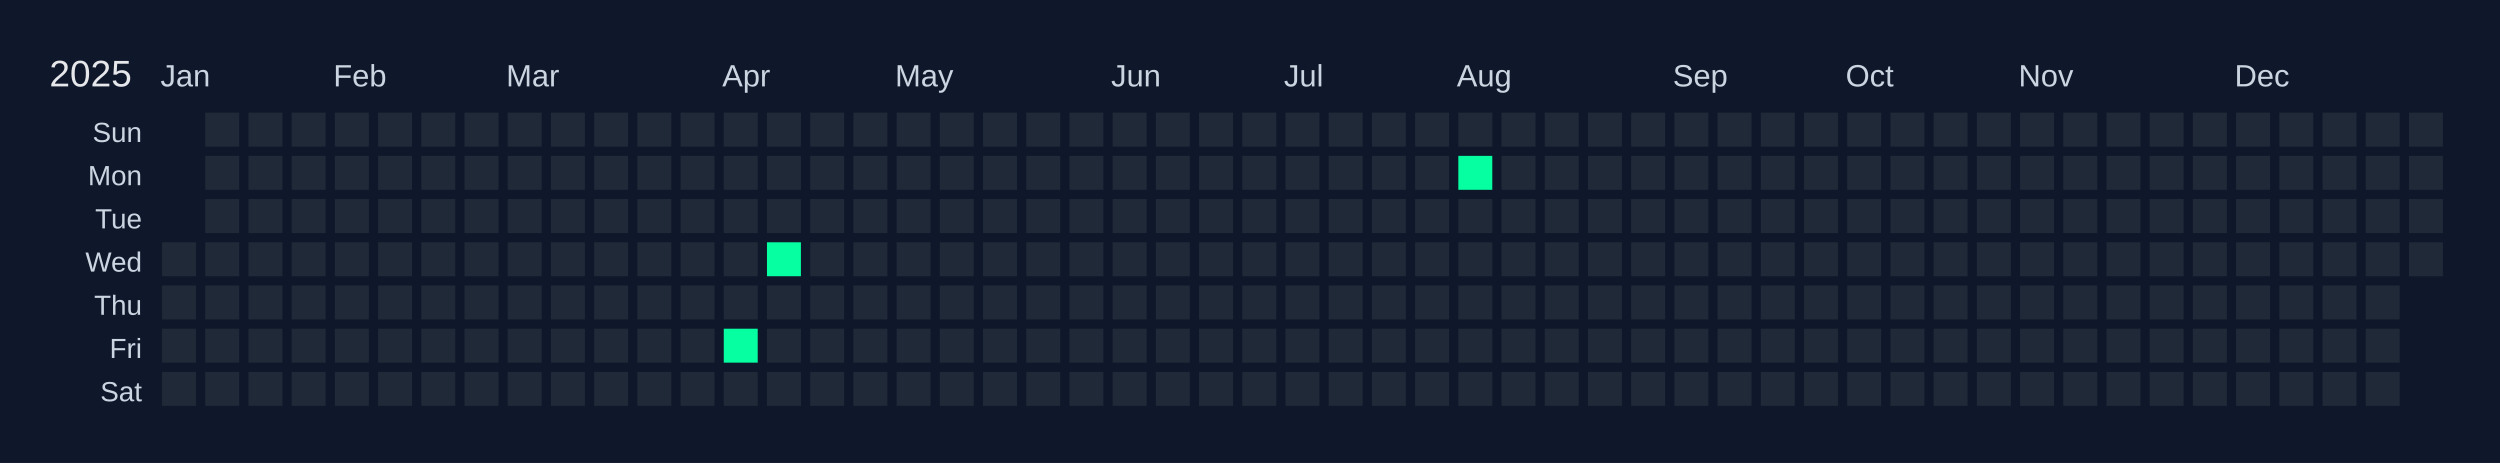
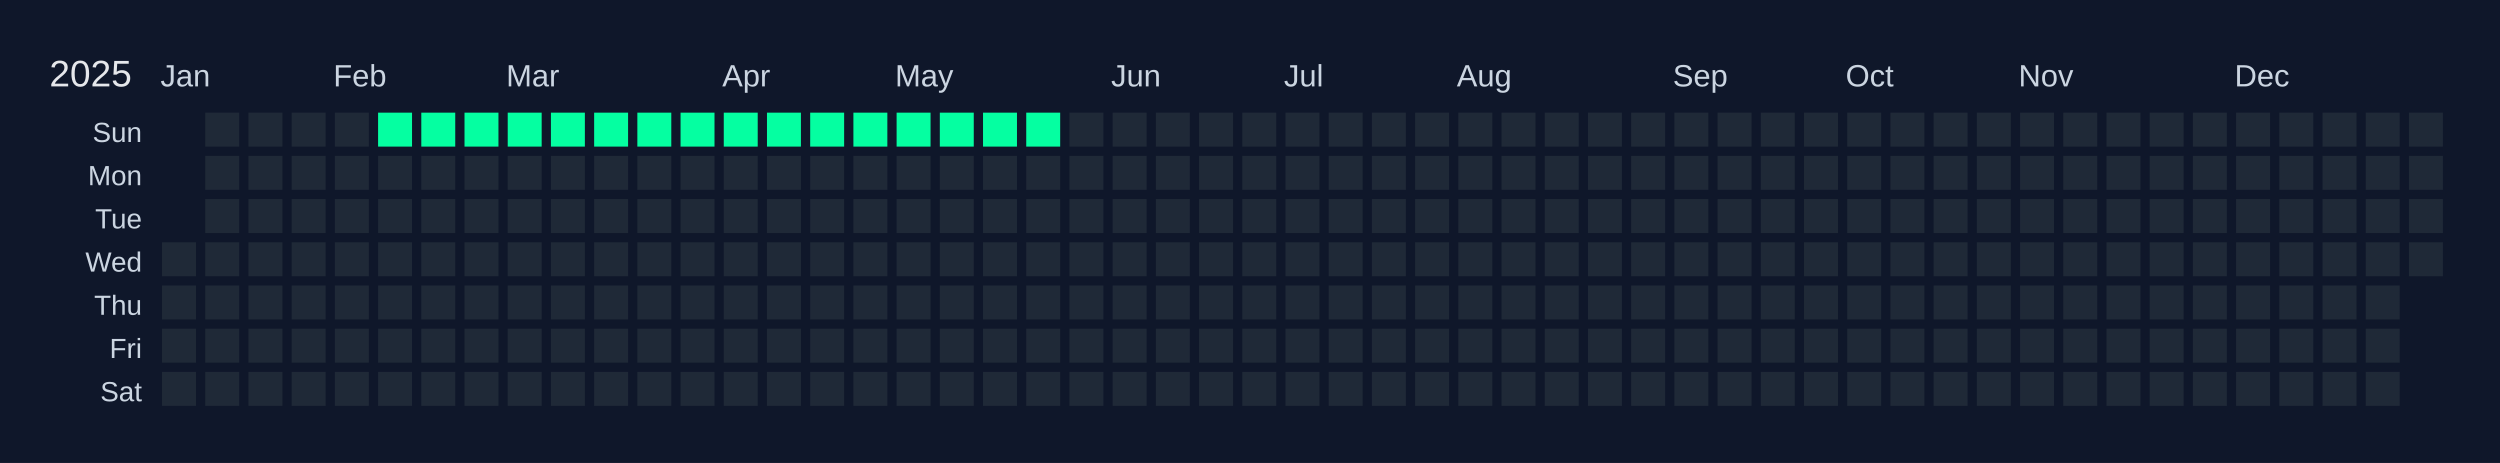
<svg xmlns="http://www.w3.org/2000/svg" width="810" height="150" viewBox="0 0 810 150">
  <rect width="810" height="150" fill="#0f172a" />
  <text x="16" y="28" font-size="12" fill="#e5e7eb" font-family="Arial, sans-serif">2025</text>
  <text x="52" y="28" font-size="10" fill="#cbd5e1" font-family="Arial, sans-serif">Jan</text>
  <text x="108" y="28" font-size="10" fill="#cbd5e1" font-family="Arial, sans-serif">Feb</text>
  <text x="164" y="28" font-size="10" fill="#cbd5e1" font-family="Arial, sans-serif">Mar</text>
  <text x="234" y="28" font-size="10" fill="#cbd5e1" font-family="Arial, sans-serif">Apr</text>
  <text x="290" y="28" font-size="10" fill="#cbd5e1" font-family="Arial, sans-serif">May</text>
  <text x="360" y="28" font-size="10" fill="#cbd5e1" font-family="Arial, sans-serif">Jun</text>
  <text x="416" y="28" font-size="10" fill="#cbd5e1" font-family="Arial, sans-serif">Jul</text>
  <text x="472" y="28" font-size="10" fill="#cbd5e1" font-family="Arial, sans-serif">Aug</text>
  <text x="542" y="28" font-size="10" fill="#cbd5e1" font-family="Arial, sans-serif">Sep</text>
  <text x="598" y="28" font-size="10" fill="#cbd5e1" font-family="Arial, sans-serif">Oct</text>
  <text x="654" y="28" font-size="10" fill="#cbd5e1" font-family="Arial, sans-serif">Nov</text>
  <text x="724" y="28" font-size="10" fill="#cbd5e1" font-family="Arial, sans-serif">Dec</text>
  <text x="46" y="46" font-size="9" fill="#cbd5e1" font-family="Arial, sans-serif" text-anchor="end">Sun</text>
  <text x="46" y="60" font-size="9" fill="#cbd5e1" font-family="Arial, sans-serif" text-anchor="end">Mon</text>
  <text x="46" y="74" font-size="9" fill="#cbd5e1" font-family="Arial, sans-serif" text-anchor="end">Tue</text>
  <text x="46" y="88" font-size="9" fill="#cbd5e1" font-family="Arial, sans-serif" text-anchor="end">Wed</text>
  <text x="46" y="102" font-size="9" fill="#cbd5e1" font-family="Arial, sans-serif" text-anchor="end">Thu</text>
  <text x="46" y="116" font-size="9" fill="#cbd5e1" font-family="Arial, sans-serif" text-anchor="end">Fri</text>
  <text x="46" y="130" font-size="9" fill="#cbd5e1" font-family="Arial, sans-serif" text-anchor="end">Sat</text>
  <g transform="translate(52,36)">
    <rect x="0" y="0" width="12" height="12" fill="#0f172a" stroke="#0f172a" stroke-width="1" />
    <rect x="0" y="14" width="12" height="12" fill="#0f172a" stroke="#0f172a" stroke-width="1" />
    <rect x="0" y="28" width="12" height="12" fill="#0f172a" stroke="#0f172a" stroke-width="1" />
    <rect x="0" y="42" width="12" height="12" fill="#1f2937" stroke="#0f172a" stroke-width="1" data-date="2025-01-01" />
    <rect x="0" y="56" width="12" height="12" fill="#1f2937" stroke="#0f172a" stroke-width="1" data-date="2025-01-02" />
    <rect x="0" y="70" width="12" height="12" fill="#1f2937" stroke="#0f172a" stroke-width="1" data-date="2025-01-03" />
    <rect x="0" y="84" width="12" height="12" fill="#1f2937" stroke="#0f172a" stroke-width="1" data-date="2025-01-04" />
    <rect x="14" y="0" width="12" height="12" fill="#1f2937" stroke="#0f172a" stroke-width="1" data-date="2025-01-05" />
    <rect x="14" y="14" width="12" height="12" fill="#1f2937" stroke="#0f172a" stroke-width="1" data-date="2025-01-06" />
    <rect x="14" y="28" width="12" height="12" fill="#1f2937" stroke="#0f172a" stroke-width="1" data-date="2025-01-07" />
    <rect x="14" y="42" width="12" height="12" fill="#1f2937" stroke="#0f172a" stroke-width="1" data-date="2025-01-08" />
    <rect x="14" y="56" width="12" height="12" fill="#1f2937" stroke="#0f172a" stroke-width="1" data-date="2025-01-09" />
    <rect x="14" y="70" width="12" height="12" fill="#1f2937" stroke="#0f172a" stroke-width="1" data-date="2025-01-10" />
    <rect x="14" y="84" width="12" height="12" fill="#1f2937" stroke="#0f172a" stroke-width="1" data-date="2025-01-11" />
    <rect x="28" y="0" width="12" height="12" fill="#1f2937" stroke="#0f172a" stroke-width="1" data-date="2025-01-12" />
    <rect x="28" y="14" width="12" height="12" fill="#1f2937" stroke="#0f172a" stroke-width="1" data-date="2025-01-13" />
    <rect x="28" y="28" width="12" height="12" fill="#1f2937" stroke="#0f172a" stroke-width="1" data-date="2025-01-14" />
    <rect x="28" y="42" width="12" height="12" fill="#1f2937" stroke="#0f172a" stroke-width="1" data-date="2025-01-15" />
    <rect x="28" y="56" width="12" height="12" fill="#1f2937" stroke="#0f172a" stroke-width="1" data-date="2025-01-16" />
    <rect x="28" y="70" width="12" height="12" fill="#1f2937" stroke="#0f172a" stroke-width="1" data-date="2025-01-17" />
    <rect x="28" y="84" width="12" height="12" fill="#1f2937" stroke="#0f172a" stroke-width="1" data-date="2025-01-18" />
    <rect x="42" y="0" width="12" height="12" fill="#1f2937" stroke="#0f172a" stroke-width="1" data-date="2025-01-19" />
    <rect x="42" y="14" width="12" height="12" fill="#1f2937" stroke="#0f172a" stroke-width="1" data-date="2025-01-20" />
    <rect x="42" y="28" width="12" height="12" fill="#1f2937" stroke="#0f172a" stroke-width="1" data-date="2025-01-21" />
    <rect x="42" y="42" width="12" height="12" fill="#1f2937" stroke="#0f172a" stroke-width="1" data-date="2025-01-22" />
    <rect x="42" y="56" width="12" height="12" fill="#1f2937" stroke="#0f172a" stroke-width="1" data-date="2025-01-23" />
    <rect x="42" y="70" width="12" height="12" fill="#1f2937" stroke="#0f172a" stroke-width="1" data-date="2025-01-24" />
    <rect x="42" y="84" width="12" height="12" fill="#1f2937" stroke="#0f172a" stroke-width="1" data-date="2025-01-25" />
    <rect x="56" y="0" width="12" height="12" fill="#1f2937" stroke="#0f172a" stroke-width="1" data-date="2025-01-26" />
    <rect x="56" y="14" width="12" height="12" fill="#1f2937" stroke="#0f172a" stroke-width="1" data-date="2025-01-27" />
    <rect x="56" y="28" width="12" height="12" fill="#1f2937" stroke="#0f172a" stroke-width="1" data-date="2025-01-28" />
    <rect x="56" y="42" width="12" height="12" fill="#1f2937" stroke="#0f172a" stroke-width="1" data-date="2025-01-29" />
    <rect x="56" y="56" width="12" height="12" fill="#1f2937" stroke="#0f172a" stroke-width="1" data-date="2025-01-30" />
    <rect x="56" y="70" width="12" height="12" fill="#1f2937" stroke="#0f172a" stroke-width="1" data-date="2025-01-31" />
    <rect x="56" y="84" width="12" height="12" fill="#1f2937" stroke="#0f172a" stroke-width="1" data-date="2025-02-01" />
-     <rect x="70" y="0" width="12" height="12" fill="#1f2937" stroke="#0f172a" stroke-width="1" data-date="2025-02-02" />
+     <rect x="70" y="0" width="12" height="12" fill="#05ffa1" stroke="#0f172a" stroke-width="1" data-date="2025-02-02" />
    <rect x="70" y="14" width="12" height="12" fill="#1f2937" stroke="#0f172a" stroke-width="1" data-date="2025-02-03" />
    <rect x="70" y="28" width="12" height="12" fill="#1f2937" stroke="#0f172a" stroke-width="1" data-date="2025-02-04" />
    <rect x="70" y="42" width="12" height="12" fill="#1f2937" stroke="#0f172a" stroke-width="1" data-date="2025-02-05" />
    <rect x="70" y="56" width="12" height="12" fill="#1f2937" stroke="#0f172a" stroke-width="1" data-date="2025-02-06" />
    <rect x="70" y="70" width="12" height="12" fill="#1f2937" stroke="#0f172a" stroke-width="1" data-date="2025-02-07" />
    <rect x="70" y="84" width="12" height="12" fill="#1f2937" stroke="#0f172a" stroke-width="1" data-date="2025-02-08" />
-     <rect x="84" y="0" width="12" height="12" fill="#1f2937" stroke="#0f172a" stroke-width="1" data-date="2025-02-09" />
+     <rect x="84" y="0" width="12" height="12" fill="#05ffa1" stroke="#0f172a" stroke-width="1" data-date="2025-02-09" />
    <rect x="84" y="14" width="12" height="12" fill="#1f2937" stroke="#0f172a" stroke-width="1" data-date="2025-02-10" />
    <rect x="84" y="28" width="12" height="12" fill="#1f2937" stroke="#0f172a" stroke-width="1" data-date="2025-02-11" />
    <rect x="84" y="42" width="12" height="12" fill="#1f2937" stroke="#0f172a" stroke-width="1" data-date="2025-02-12" />
    <rect x="84" y="56" width="12" height="12" fill="#1f2937" stroke="#0f172a" stroke-width="1" data-date="2025-02-13" />
    <rect x="84" y="70" width="12" height="12" fill="#1f2937" stroke="#0f172a" stroke-width="1" data-date="2025-02-14" />
    <rect x="84" y="84" width="12" height="12" fill="#1f2937" stroke="#0f172a" stroke-width="1" data-date="2025-02-15" />
-     <rect x="98" y="0" width="12" height="12" fill="#1f2937" stroke="#0f172a" stroke-width="1" data-date="2025-02-16" />
+     <rect x="98" y="0" width="12" height="12" fill="#05ffa1" stroke="#0f172a" stroke-width="1" data-date="2025-02-16" />
    <rect x="98" y="14" width="12" height="12" fill="#1f2937" stroke="#0f172a" stroke-width="1" data-date="2025-02-17" />
    <rect x="98" y="28" width="12" height="12" fill="#1f2937" stroke="#0f172a" stroke-width="1" data-date="2025-02-18" />
    <rect x="98" y="42" width="12" height="12" fill="#1f2937" stroke="#0f172a" stroke-width="1" data-date="2025-02-19" />
    <rect x="98" y="56" width="12" height="12" fill="#1f2937" stroke="#0f172a" stroke-width="1" data-date="2025-02-20" />
    <rect x="98" y="70" width="12" height="12" fill="#1f2937" stroke="#0f172a" stroke-width="1" data-date="2025-02-21" />
    <rect x="98" y="84" width="12" height="12" fill="#1f2937" stroke="#0f172a" stroke-width="1" data-date="2025-02-22" />
-     <rect x="112" y="0" width="12" height="12" fill="#1f2937" stroke="#0f172a" stroke-width="1" data-date="2025-02-23" />
+     <rect x="112" y="0" width="12" height="12" fill="#05ffa1" stroke="#0f172a" stroke-width="1" data-date="2025-02-23" />
    <rect x="112" y="14" width="12" height="12" fill="#1f2937" stroke="#0f172a" stroke-width="1" data-date="2025-02-24" />
    <rect x="112" y="28" width="12" height="12" fill="#1f2937" stroke="#0f172a" stroke-width="1" data-date="2025-02-25" />
    <rect x="112" y="42" width="12" height="12" fill="#1f2937" stroke="#0f172a" stroke-width="1" data-date="2025-02-26" />
    <rect x="112" y="56" width="12" height="12" fill="#1f2937" stroke="#0f172a" stroke-width="1" data-date="2025-02-27" />
    <rect x="112" y="70" width="12" height="12" fill="#1f2937" stroke="#0f172a" stroke-width="1" data-date="2025-02-28" />
    <rect x="112" y="84" width="12" height="12" fill="#1f2937" stroke="#0f172a" stroke-width="1" data-date="2025-03-01" />
-     <rect x="126" y="0" width="12" height="12" fill="#1f2937" stroke="#0f172a" stroke-width="1" data-date="2025-03-02" />
+     <rect x="126" y="0" width="12" height="12" fill="#05ffa1" stroke="#0f172a" stroke-width="1" data-date="2025-03-02" />
    <rect x="126" y="14" width="12" height="12" fill="#1f2937" stroke="#0f172a" stroke-width="1" data-date="2025-03-03" />
    <rect x="126" y="28" width="12" height="12" fill="#1f2937" stroke="#0f172a" stroke-width="1" data-date="2025-03-04" />
    <rect x="126" y="42" width="12" height="12" fill="#1f2937" stroke="#0f172a" stroke-width="1" data-date="2025-03-05" />
    <rect x="126" y="56" width="12" height="12" fill="#1f2937" stroke="#0f172a" stroke-width="1" data-date="2025-03-06" />
    <rect x="126" y="70" width="12" height="12" fill="#1f2937" stroke="#0f172a" stroke-width="1" data-date="2025-03-07" />
    <rect x="126" y="84" width="12" height="12" fill="#1f2937" stroke="#0f172a" stroke-width="1" data-date="2025-03-08" />
-     <rect x="140" y="0" width="12" height="12" fill="#1f2937" stroke="#0f172a" stroke-width="1" data-date="2025-03-09" />
+     <rect x="140" y="0" width="12" height="12" fill="#05ffa1" stroke="#0f172a" stroke-width="1" data-date="2025-03-09" />
    <rect x="140" y="14" width="12" height="12" fill="#1f2937" stroke="#0f172a" stroke-width="1" data-date="2025-03-10" />
    <rect x="140" y="28" width="12" height="12" fill="#1f2937" stroke="#0f172a" stroke-width="1" data-date="2025-03-11" />
    <rect x="140" y="42" width="12" height="12" fill="#1f2937" stroke="#0f172a" stroke-width="1" data-date="2025-03-12" />
    <rect x="140" y="56" width="12" height="12" fill="#1f2937" stroke="#0f172a" stroke-width="1" data-date="2025-03-13" />
    <rect x="140" y="70" width="12" height="12" fill="#1f2937" stroke="#0f172a" stroke-width="1" data-date="2025-03-14" />
    <rect x="140" y="84" width="12" height="12" fill="#1f2937" stroke="#0f172a" stroke-width="1" data-date="2025-03-15" />
-     <rect x="154" y="0" width="12" height="12" fill="#1f2937" stroke="#0f172a" stroke-width="1" data-date="2025-03-16" />
+     <rect x="154" y="0" width="12" height="12" fill="#05ffa1" stroke="#0f172a" stroke-width="1" data-date="2025-03-16" />
    <rect x="154" y="14" width="12" height="12" fill="#1f2937" stroke="#0f172a" stroke-width="1" data-date="2025-03-17" />
    <rect x="154" y="28" width="12" height="12" fill="#1f2937" stroke="#0f172a" stroke-width="1" data-date="2025-03-18" />
    <rect x="154" y="42" width="12" height="12" fill="#1f2937" stroke="#0f172a" stroke-width="1" data-date="2025-03-19" />
    <rect x="154" y="56" width="12" height="12" fill="#1f2937" stroke="#0f172a" stroke-width="1" data-date="2025-03-20" />
    <rect x="154" y="70" width="12" height="12" fill="#1f2937" stroke="#0f172a" stroke-width="1" data-date="2025-03-21" />
    <rect x="154" y="84" width="12" height="12" fill="#1f2937" stroke="#0f172a" stroke-width="1" data-date="2025-03-22" />
-     <rect x="168" y="0" width="12" height="12" fill="#1f2937" stroke="#0f172a" stroke-width="1" data-date="2025-03-23" />
+     <rect x="168" y="0" width="12" height="12" fill="#05ffa1" stroke="#0f172a" stroke-width="1" data-date="2025-03-23" />
    <rect x="168" y="14" width="12" height="12" fill="#1f2937" stroke="#0f172a" stroke-width="1" data-date="2025-03-24" />
    <rect x="168" y="28" width="12" height="12" fill="#1f2937" stroke="#0f172a" stroke-width="1" data-date="2025-03-25" />
    <rect x="168" y="42" width="12" height="12" fill="#1f2937" stroke="#0f172a" stroke-width="1" data-date="2025-03-26" />
    <rect x="168" y="56" width="12" height="12" fill="#1f2937" stroke="#0f172a" stroke-width="1" data-date="2025-03-27" />
    <rect x="168" y="70" width="12" height="12" fill="#1f2937" stroke="#0f172a" stroke-width="1" data-date="2025-03-28" />
    <rect x="168" y="84" width="12" height="12" fill="#1f2937" stroke="#0f172a" stroke-width="1" data-date="2025-03-29" />
-     <rect x="182" y="0" width="12" height="12" fill="#1f2937" stroke="#0f172a" stroke-width="1" data-date="2025-03-30" />
+     <rect x="182" y="0" width="12" height="12" fill="#05ffa1" stroke="#0f172a" stroke-width="1" data-date="2025-03-30" />
    <rect x="182" y="14" width="12" height="12" fill="#1f2937" stroke="#0f172a" stroke-width="1" data-date="2025-03-31" />
    <rect x="182" y="28" width="12" height="12" fill="#1f2937" stroke="#0f172a" stroke-width="1" data-date="2025-04-01" />
    <rect x="182" y="42" width="12" height="12" fill="#1f2937" stroke="#0f172a" stroke-width="1" data-date="2025-04-02" />
    <rect x="182" y="56" width="12" height="12" fill="#1f2937" stroke="#0f172a" stroke-width="1" data-date="2025-04-03" />
-     <rect x="182" y="70" width="12" height="12" fill="#05ffa1" stroke="#0f172a" stroke-width="1" data-date="2025-04-04" />
+     <rect x="182" y="70" width="12" height="12" fill="#1f2937" stroke="#0f172a" stroke-width="1" data-date="2025-04-04" />
    <rect x="182" y="84" width="12" height="12" fill="#1f2937" stroke="#0f172a" stroke-width="1" data-date="2025-04-05" />
-     <rect x="196" y="0" width="12" height="12" fill="#1f2937" stroke="#0f172a" stroke-width="1" data-date="2025-04-06" />
+     <rect x="196" y="0" width="12" height="12" fill="#05ffa1" stroke="#0f172a" stroke-width="1" data-date="2025-04-06" />
    <rect x="196" y="14" width="12" height="12" fill="#1f2937" stroke="#0f172a" stroke-width="1" data-date="2025-04-07" />
    <rect x="196" y="28" width="12" height="12" fill="#1f2937" stroke="#0f172a" stroke-width="1" data-date="2025-04-08" />
-     <rect x="196" y="42" width="12" height="12" fill="#05ffa1" stroke="#0f172a" stroke-width="1" data-date="2025-04-09" />
+     <rect x="196" y="42" width="12" height="12" fill="#1f2937" stroke="#0f172a" stroke-width="1" data-date="2025-04-09" />
    <rect x="196" y="56" width="12" height="12" fill="#1f2937" stroke="#0f172a" stroke-width="1" data-date="2025-04-10" />
    <rect x="196" y="70" width="12" height="12" fill="#1f2937" stroke="#0f172a" stroke-width="1" data-date="2025-04-11" />
    <rect x="196" y="84" width="12" height="12" fill="#1f2937" stroke="#0f172a" stroke-width="1" data-date="2025-04-12" />
-     <rect x="210" y="0" width="12" height="12" fill="#1f2937" stroke="#0f172a" stroke-width="1" data-date="2025-04-13" />
+     <rect x="210" y="0" width="12" height="12" fill="#05ffa1" stroke="#0f172a" stroke-width="1" data-date="2025-04-13" />
    <rect x="210" y="14" width="12" height="12" fill="#1f2937" stroke="#0f172a" stroke-width="1" data-date="2025-04-14" />
    <rect x="210" y="28" width="12" height="12" fill="#1f2937" stroke="#0f172a" stroke-width="1" data-date="2025-04-15" />
    <rect x="210" y="42" width="12" height="12" fill="#1f2937" stroke="#0f172a" stroke-width="1" data-date="2025-04-16" />
    <rect x="210" y="56" width="12" height="12" fill="#1f2937" stroke="#0f172a" stroke-width="1" data-date="2025-04-17" />
    <rect x="210" y="70" width="12" height="12" fill="#1f2937" stroke="#0f172a" stroke-width="1" data-date="2025-04-18" />
    <rect x="210" y="84" width="12" height="12" fill="#1f2937" stroke="#0f172a" stroke-width="1" data-date="2025-04-19" />
-     <rect x="224" y="0" width="12" height="12" fill="#1f2937" stroke="#0f172a" stroke-width="1" data-date="2025-04-20" />
+     <rect x="224" y="0" width="12" height="12" fill="#05ffa1" stroke="#0f172a" stroke-width="1" data-date="2025-04-20" />
    <rect x="224" y="14" width="12" height="12" fill="#1f2937" stroke="#0f172a" stroke-width="1" data-date="2025-04-21" />
    <rect x="224" y="28" width="12" height="12" fill="#1f2937" stroke="#0f172a" stroke-width="1" data-date="2025-04-22" />
    <rect x="224" y="42" width="12" height="12" fill="#1f2937" stroke="#0f172a" stroke-width="1" data-date="2025-04-23" />
    <rect x="224" y="56" width="12" height="12" fill="#1f2937" stroke="#0f172a" stroke-width="1" data-date="2025-04-24" />
    <rect x="224" y="70" width="12" height="12" fill="#1f2937" stroke="#0f172a" stroke-width="1" data-date="2025-04-25" />
    <rect x="224" y="84" width="12" height="12" fill="#1f2937" stroke="#0f172a" stroke-width="1" data-date="2025-04-26" />
-     <rect x="238" y="0" width="12" height="12" fill="#1f2937" stroke="#0f172a" stroke-width="1" data-date="2025-04-27" />
+     <rect x="238" y="0" width="12" height="12" fill="#05ffa1" stroke="#0f172a" stroke-width="1" data-date="2025-04-27" />
    <rect x="238" y="14" width="12" height="12" fill="#1f2937" stroke="#0f172a" stroke-width="1" data-date="2025-04-28" />
    <rect x="238" y="28" width="12" height="12" fill="#1f2937" stroke="#0f172a" stroke-width="1" data-date="2025-04-29" />
    <rect x="238" y="42" width="12" height="12" fill="#1f2937" stroke="#0f172a" stroke-width="1" data-date="2025-04-30" />
    <rect x="238" y="56" width="12" height="12" fill="#1f2937" stroke="#0f172a" stroke-width="1" data-date="2025-05-01" />
    <rect x="238" y="70" width="12" height="12" fill="#1f2937" stroke="#0f172a" stroke-width="1" data-date="2025-05-02" />
    <rect x="238" y="84" width="12" height="12" fill="#1f2937" stroke="#0f172a" stroke-width="1" data-date="2025-05-03" />
-     <rect x="252" y="0" width="12" height="12" fill="#1f2937" stroke="#0f172a" stroke-width="1" data-date="2025-05-04" />
+     <rect x="252" y="0" width="12" height="12" fill="#05ffa1" stroke="#0f172a" stroke-width="1" data-date="2025-05-04" />
    <rect x="252" y="14" width="12" height="12" fill="#1f2937" stroke="#0f172a" stroke-width="1" data-date="2025-05-05" />
    <rect x="252" y="28" width="12" height="12" fill="#1f2937" stroke="#0f172a" stroke-width="1" data-date="2025-05-06" />
    <rect x="252" y="42" width="12" height="12" fill="#1f2937" stroke="#0f172a" stroke-width="1" data-date="2025-05-07" />
    <rect x="252" y="56" width="12" height="12" fill="#1f2937" stroke="#0f172a" stroke-width="1" data-date="2025-05-08" />
    <rect x="252" y="70" width="12" height="12" fill="#1f2937" stroke="#0f172a" stroke-width="1" data-date="2025-05-09" />
    <rect x="252" y="84" width="12" height="12" fill="#1f2937" stroke="#0f172a" stroke-width="1" data-date="2025-05-10" />
-     <rect x="266" y="0" width="12" height="12" fill="#1f2937" stroke="#0f172a" stroke-width="1" data-date="2025-05-11" />
+     <rect x="266" y="0" width="12" height="12" fill="#05ffa1" stroke="#0f172a" stroke-width="1" data-date="2025-05-11" />
    <rect x="266" y="14" width="12" height="12" fill="#1f2937" stroke="#0f172a" stroke-width="1" data-date="2025-05-12" />
    <rect x="266" y="28" width="12" height="12" fill="#1f2937" stroke="#0f172a" stroke-width="1" data-date="2025-05-13" />
    <rect x="266" y="42" width="12" height="12" fill="#1f2937" stroke="#0f172a" stroke-width="1" data-date="2025-05-14" />
    <rect x="266" y="56" width="12" height="12" fill="#1f2937" stroke="#0f172a" stroke-width="1" data-date="2025-05-15" />
    <rect x="266" y="70" width="12" height="12" fill="#1f2937" stroke="#0f172a" stroke-width="1" data-date="2025-05-16" />
    <rect x="266" y="84" width="12" height="12" fill="#1f2937" stroke="#0f172a" stroke-width="1" data-date="2025-05-17" />
-     <rect x="280" y="0" width="12" height="12" fill="#1f2937" stroke="#0f172a" stroke-width="1" data-date="2025-05-18" />
+     <rect x="280" y="0" width="12" height="12" fill="#05ffa1" stroke="#0f172a" stroke-width="1" data-date="2025-05-18" />
    <rect x="280" y="14" width="12" height="12" fill="#1f2937" stroke="#0f172a" stroke-width="1" data-date="2025-05-19" />
    <rect x="280" y="28" width="12" height="12" fill="#1f2937" stroke="#0f172a" stroke-width="1" data-date="2025-05-20" />
    <rect x="280" y="42" width="12" height="12" fill="#1f2937" stroke="#0f172a" stroke-width="1" data-date="2025-05-21" />
    <rect x="280" y="56" width="12" height="12" fill="#1f2937" stroke="#0f172a" stroke-width="1" data-date="2025-05-22" />
    <rect x="280" y="70" width="12" height="12" fill="#1f2937" stroke="#0f172a" stroke-width="1" data-date="2025-05-23" />
    <rect x="280" y="84" width="12" height="12" fill="#1f2937" stroke="#0f172a" stroke-width="1" data-date="2025-05-24" />
    <rect x="294" y="0" width="12" height="12" fill="#1f2937" stroke="#0f172a" stroke-width="1" data-date="2025-05-25" />
    <rect x="294" y="14" width="12" height="12" fill="#1f2937" stroke="#0f172a" stroke-width="1" data-date="2025-05-26" />
    <rect x="294" y="28" width="12" height="12" fill="#1f2937" stroke="#0f172a" stroke-width="1" data-date="2025-05-27" />
    <rect x="294" y="42" width="12" height="12" fill="#1f2937" stroke="#0f172a" stroke-width="1" data-date="2025-05-28" />
    <rect x="294" y="56" width="12" height="12" fill="#1f2937" stroke="#0f172a" stroke-width="1" data-date="2025-05-29" />
    <rect x="294" y="70" width="12" height="12" fill="#1f2937" stroke="#0f172a" stroke-width="1" data-date="2025-05-30" />
    <rect x="294" y="84" width="12" height="12" fill="#1f2937" stroke="#0f172a" stroke-width="1" data-date="2025-05-31" />
    <rect x="308" y="0" width="12" height="12" fill="#1f2937" stroke="#0f172a" stroke-width="1" data-date="2025-06-01" />
    <rect x="308" y="14" width="12" height="12" fill="#1f2937" stroke="#0f172a" stroke-width="1" data-date="2025-06-02" />
    <rect x="308" y="28" width="12" height="12" fill="#1f2937" stroke="#0f172a" stroke-width="1" data-date="2025-06-03" />
    <rect x="308" y="42" width="12" height="12" fill="#1f2937" stroke="#0f172a" stroke-width="1" data-date="2025-06-04" />
    <rect x="308" y="56" width="12" height="12" fill="#1f2937" stroke="#0f172a" stroke-width="1" data-date="2025-06-05" />
    <rect x="308" y="70" width="12" height="12" fill="#1f2937" stroke="#0f172a" stroke-width="1" data-date="2025-06-06" />
    <rect x="308" y="84" width="12" height="12" fill="#1f2937" stroke="#0f172a" stroke-width="1" data-date="2025-06-07" />
    <rect x="322" y="0" width="12" height="12" fill="#1f2937" stroke="#0f172a" stroke-width="1" data-date="2025-06-08" />
    <rect x="322" y="14" width="12" height="12" fill="#1f2937" stroke="#0f172a" stroke-width="1" data-date="2025-06-09" />
    <rect x="322" y="28" width="12" height="12" fill="#1f2937" stroke="#0f172a" stroke-width="1" data-date="2025-06-10" />
    <rect x="322" y="42" width="12" height="12" fill="#1f2937" stroke="#0f172a" stroke-width="1" data-date="2025-06-11" />
    <rect x="322" y="56" width="12" height="12" fill="#1f2937" stroke="#0f172a" stroke-width="1" data-date="2025-06-12" />
    <rect x="322" y="70" width="12" height="12" fill="#1f2937" stroke="#0f172a" stroke-width="1" data-date="2025-06-13" />
    <rect x="322" y="84" width="12" height="12" fill="#1f2937" stroke="#0f172a" stroke-width="1" data-date="2025-06-14" />
    <rect x="336" y="0" width="12" height="12" fill="#1f2937" stroke="#0f172a" stroke-width="1" data-date="2025-06-15" />
    <rect x="336" y="14" width="12" height="12" fill="#1f2937" stroke="#0f172a" stroke-width="1" data-date="2025-06-16" />
    <rect x="336" y="28" width="12" height="12" fill="#1f2937" stroke="#0f172a" stroke-width="1" data-date="2025-06-17" />
    <rect x="336" y="42" width="12" height="12" fill="#1f2937" stroke="#0f172a" stroke-width="1" data-date="2025-06-18" />
    <rect x="336" y="56" width="12" height="12" fill="#1f2937" stroke="#0f172a" stroke-width="1" data-date="2025-06-19" />
    <rect x="336" y="70" width="12" height="12" fill="#1f2937" stroke="#0f172a" stroke-width="1" data-date="2025-06-20" />
    <rect x="336" y="84" width="12" height="12" fill="#1f2937" stroke="#0f172a" stroke-width="1" data-date="2025-06-21" />
    <rect x="350" y="0" width="12" height="12" fill="#1f2937" stroke="#0f172a" stroke-width="1" data-date="2025-06-22" />
    <rect x="350" y="14" width="12" height="12" fill="#1f2937" stroke="#0f172a" stroke-width="1" data-date="2025-06-23" />
    <rect x="350" y="28" width="12" height="12" fill="#1f2937" stroke="#0f172a" stroke-width="1" data-date="2025-06-24" />
    <rect x="350" y="42" width="12" height="12" fill="#1f2937" stroke="#0f172a" stroke-width="1" data-date="2025-06-25" />
    <rect x="350" y="56" width="12" height="12" fill="#1f2937" stroke="#0f172a" stroke-width="1" data-date="2025-06-26" />
    <rect x="350" y="70" width="12" height="12" fill="#1f2937" stroke="#0f172a" stroke-width="1" data-date="2025-06-27" />
    <rect x="350" y="84" width="12" height="12" fill="#1f2937" stroke="#0f172a" stroke-width="1" data-date="2025-06-28" />
    <rect x="364" y="0" width="12" height="12" fill="#1f2937" stroke="#0f172a" stroke-width="1" data-date="2025-06-29" />
    <rect x="364" y="14" width="12" height="12" fill="#1f2937" stroke="#0f172a" stroke-width="1" data-date="2025-06-30" />
    <rect x="364" y="28" width="12" height="12" fill="#1f2937" stroke="#0f172a" stroke-width="1" data-date="2025-07-01" />
    <rect x="364" y="42" width="12" height="12" fill="#1f2937" stroke="#0f172a" stroke-width="1" data-date="2025-07-02" />
    <rect x="364" y="56" width="12" height="12" fill="#1f2937" stroke="#0f172a" stroke-width="1" data-date="2025-07-03" />
    <rect x="364" y="70" width="12" height="12" fill="#1f2937" stroke="#0f172a" stroke-width="1" data-date="2025-07-04" />
    <rect x="364" y="84" width="12" height="12" fill="#1f2937" stroke="#0f172a" stroke-width="1" data-date="2025-07-05" />
    <rect x="378" y="0" width="12" height="12" fill="#1f2937" stroke="#0f172a" stroke-width="1" data-date="2025-07-06" />
    <rect x="378" y="14" width="12" height="12" fill="#1f2937" stroke="#0f172a" stroke-width="1" data-date="2025-07-07" />
    <rect x="378" y="28" width="12" height="12" fill="#1f2937" stroke="#0f172a" stroke-width="1" data-date="2025-07-08" />
    <rect x="378" y="42" width="12" height="12" fill="#1f2937" stroke="#0f172a" stroke-width="1" data-date="2025-07-09" />
    <rect x="378" y="56" width="12" height="12" fill="#1f2937" stroke="#0f172a" stroke-width="1" data-date="2025-07-10" />
    <rect x="378" y="70" width="12" height="12" fill="#1f2937" stroke="#0f172a" stroke-width="1" data-date="2025-07-11" />
    <rect x="378" y="84" width="12" height="12" fill="#1f2937" stroke="#0f172a" stroke-width="1" data-date="2025-07-12" />
    <rect x="392" y="0" width="12" height="12" fill="#1f2937" stroke="#0f172a" stroke-width="1" data-date="2025-07-13" />
    <rect x="392" y="14" width="12" height="12" fill="#1f2937" stroke="#0f172a" stroke-width="1" data-date="2025-07-14" />
    <rect x="392" y="28" width="12" height="12" fill="#1f2937" stroke="#0f172a" stroke-width="1" data-date="2025-07-15" />
    <rect x="392" y="42" width="12" height="12" fill="#1f2937" stroke="#0f172a" stroke-width="1" data-date="2025-07-16" />
    <rect x="392" y="56" width="12" height="12" fill="#1f2937" stroke="#0f172a" stroke-width="1" data-date="2025-07-17" />
    <rect x="392" y="70" width="12" height="12" fill="#1f2937" stroke="#0f172a" stroke-width="1" data-date="2025-07-18" />
    <rect x="392" y="84" width="12" height="12" fill="#1f2937" stroke="#0f172a" stroke-width="1" data-date="2025-07-19" />
    <rect x="406" y="0" width="12" height="12" fill="#1f2937" stroke="#0f172a" stroke-width="1" data-date="2025-07-20" />
    <rect x="406" y="14" width="12" height="12" fill="#1f2937" stroke="#0f172a" stroke-width="1" data-date="2025-07-21" />
    <rect x="406" y="28" width="12" height="12" fill="#1f2937" stroke="#0f172a" stroke-width="1" data-date="2025-07-22" />
    <rect x="406" y="42" width="12" height="12" fill="#1f2937" stroke="#0f172a" stroke-width="1" data-date="2025-07-23" />
    <rect x="406" y="56" width="12" height="12" fill="#1f2937" stroke="#0f172a" stroke-width="1" data-date="2025-07-24" />
    <rect x="406" y="70" width="12" height="12" fill="#1f2937" stroke="#0f172a" stroke-width="1" data-date="2025-07-25" />
    <rect x="406" y="84" width="12" height="12" fill="#1f2937" stroke="#0f172a" stroke-width="1" data-date="2025-07-26" />
    <rect x="420" y="0" width="12" height="12" fill="#1f2937" stroke="#0f172a" stroke-width="1" data-date="2025-07-27" />
-     <rect x="420" y="14" width="12" height="12" fill="#05ffa1" stroke="#0f172a" stroke-width="1" data-date="2025-07-28" />
+     <rect x="420" y="14" width="12" height="12" fill="#1f2937" stroke="#0f172a" stroke-width="1" data-date="2025-07-28" />
    <rect x="420" y="28" width="12" height="12" fill="#1f2937" stroke="#0f172a" stroke-width="1" data-date="2025-07-29" />
    <rect x="420" y="42" width="12" height="12" fill="#1f2937" stroke="#0f172a" stroke-width="1" data-date="2025-07-30" />
    <rect x="420" y="56" width="12" height="12" fill="#1f2937" stroke="#0f172a" stroke-width="1" data-date="2025-07-31" />
    <rect x="420" y="70" width="12" height="12" fill="#1f2937" stroke="#0f172a" stroke-width="1" data-date="2025-08-01" />
    <rect x="420" y="84" width="12" height="12" fill="#1f2937" stroke="#0f172a" stroke-width="1" data-date="2025-08-02" />
    <rect x="434" y="0" width="12" height="12" fill="#1f2937" stroke="#0f172a" stroke-width="1" data-date="2025-08-03" />
    <rect x="434" y="14" width="12" height="12" fill="#1f2937" stroke="#0f172a" stroke-width="1" data-date="2025-08-04" />
    <rect x="434" y="28" width="12" height="12" fill="#1f2937" stroke="#0f172a" stroke-width="1" data-date="2025-08-05" />
    <rect x="434" y="42" width="12" height="12" fill="#1f2937" stroke="#0f172a" stroke-width="1" data-date="2025-08-06" />
    <rect x="434" y="56" width="12" height="12" fill="#1f2937" stroke="#0f172a" stroke-width="1" data-date="2025-08-07" />
    <rect x="434" y="70" width="12" height="12" fill="#1f2937" stroke="#0f172a" stroke-width="1" data-date="2025-08-08" />
    <rect x="434" y="84" width="12" height="12" fill="#1f2937" stroke="#0f172a" stroke-width="1" data-date="2025-08-09" />
    <rect x="448" y="0" width="12" height="12" fill="#1f2937" stroke="#0f172a" stroke-width="1" data-date="2025-08-10" />
    <rect x="448" y="14" width="12" height="12" fill="#1f2937" stroke="#0f172a" stroke-width="1" data-date="2025-08-11" />
    <rect x="448" y="28" width="12" height="12" fill="#1f2937" stroke="#0f172a" stroke-width="1" data-date="2025-08-12" />
    <rect x="448" y="42" width="12" height="12" fill="#1f2937" stroke="#0f172a" stroke-width="1" data-date="2025-08-13" />
    <rect x="448" y="56" width="12" height="12" fill="#1f2937" stroke="#0f172a" stroke-width="1" data-date="2025-08-14" />
    <rect x="448" y="70" width="12" height="12" fill="#1f2937" stroke="#0f172a" stroke-width="1" data-date="2025-08-15" />
    <rect x="448" y="84" width="12" height="12" fill="#1f2937" stroke="#0f172a" stroke-width="1" data-date="2025-08-16" />
    <rect x="462" y="0" width="12" height="12" fill="#1f2937" stroke="#0f172a" stroke-width="1" data-date="2025-08-17" />
    <rect x="462" y="14" width="12" height="12" fill="#1f2937" stroke="#0f172a" stroke-width="1" data-date="2025-08-18" />
    <rect x="462" y="28" width="12" height="12" fill="#1f2937" stroke="#0f172a" stroke-width="1" data-date="2025-08-19" />
    <rect x="462" y="42" width="12" height="12" fill="#1f2937" stroke="#0f172a" stroke-width="1" data-date="2025-08-20" />
    <rect x="462" y="56" width="12" height="12" fill="#1f2937" stroke="#0f172a" stroke-width="1" data-date="2025-08-21" />
    <rect x="462" y="70" width="12" height="12" fill="#1f2937" stroke="#0f172a" stroke-width="1" data-date="2025-08-22" />
    <rect x="462" y="84" width="12" height="12" fill="#1f2937" stroke="#0f172a" stroke-width="1" data-date="2025-08-23" />
    <rect x="476" y="0" width="12" height="12" fill="#1f2937" stroke="#0f172a" stroke-width="1" data-date="2025-08-24" />
    <rect x="476" y="14" width="12" height="12" fill="#1f2937" stroke="#0f172a" stroke-width="1" data-date="2025-08-25" />
    <rect x="476" y="28" width="12" height="12" fill="#1f2937" stroke="#0f172a" stroke-width="1" data-date="2025-08-26" />
    <rect x="476" y="42" width="12" height="12" fill="#1f2937" stroke="#0f172a" stroke-width="1" data-date="2025-08-27" />
    <rect x="476" y="56" width="12" height="12" fill="#1f2937" stroke="#0f172a" stroke-width="1" data-date="2025-08-28" />
    <rect x="476" y="70" width="12" height="12" fill="#1f2937" stroke="#0f172a" stroke-width="1" data-date="2025-08-29" />
    <rect x="476" y="84" width="12" height="12" fill="#1f2937" stroke="#0f172a" stroke-width="1" data-date="2025-08-30" />
    <rect x="490" y="0" width="12" height="12" fill="#1f2937" stroke="#0f172a" stroke-width="1" data-date="2025-08-31" />
    <rect x="490" y="14" width="12" height="12" fill="#1f2937" stroke="#0f172a" stroke-width="1" data-date="2025-09-01" />
    <rect x="490" y="28" width="12" height="12" fill="#1f2937" stroke="#0f172a" stroke-width="1" data-date="2025-09-02" />
    <rect x="490" y="42" width="12" height="12" fill="#1f2937" stroke="#0f172a" stroke-width="1" data-date="2025-09-03" />
    <rect x="490" y="56" width="12" height="12" fill="#1f2937" stroke="#0f172a" stroke-width="1" data-date="2025-09-04" />
    <rect x="490" y="70" width="12" height="12" fill="#1f2937" stroke="#0f172a" stroke-width="1" data-date="2025-09-05" />
    <rect x="490" y="84" width="12" height="12" fill="#1f2937" stroke="#0f172a" stroke-width="1" data-date="2025-09-06" />
    <rect x="504" y="0" width="12" height="12" fill="#1f2937" stroke="#0f172a" stroke-width="1" data-date="2025-09-07" />
    <rect x="504" y="14" width="12" height="12" fill="#1f2937" stroke="#0f172a" stroke-width="1" data-date="2025-09-08" />
    <rect x="504" y="28" width="12" height="12" fill="#1f2937" stroke="#0f172a" stroke-width="1" data-date="2025-09-09" />
    <rect x="504" y="42" width="12" height="12" fill="#1f2937" stroke="#0f172a" stroke-width="1" data-date="2025-09-10" />
    <rect x="504" y="56" width="12" height="12" fill="#1f2937" stroke="#0f172a" stroke-width="1" data-date="2025-09-11" />
    <rect x="504" y="70" width="12" height="12" fill="#1f2937" stroke="#0f172a" stroke-width="1" data-date="2025-09-12" />
    <rect x="504" y="84" width="12" height="12" fill="#1f2937" stroke="#0f172a" stroke-width="1" data-date="2025-09-13" />
    <rect x="518" y="0" width="12" height="12" fill="#1f2937" stroke="#0f172a" stroke-width="1" data-date="2025-09-14" />
    <rect x="518" y="14" width="12" height="12" fill="#1f2937" stroke="#0f172a" stroke-width="1" data-date="2025-09-15" />
    <rect x="518" y="28" width="12" height="12" fill="#1f2937" stroke="#0f172a" stroke-width="1" data-date="2025-09-16" />
    <rect x="518" y="42" width="12" height="12" fill="#1f2937" stroke="#0f172a" stroke-width="1" data-date="2025-09-17" />
    <rect x="518" y="56" width="12" height="12" fill="#1f2937" stroke="#0f172a" stroke-width="1" data-date="2025-09-18" />
    <rect x="518" y="70" width="12" height="12" fill="#1f2937" stroke="#0f172a" stroke-width="1" data-date="2025-09-19" />
    <rect x="518" y="84" width="12" height="12" fill="#1f2937" stroke="#0f172a" stroke-width="1" data-date="2025-09-20" />
    <rect x="532" y="0" width="12" height="12" fill="#1f2937" stroke="#0f172a" stroke-width="1" data-date="2025-09-21" />
    <rect x="532" y="14" width="12" height="12" fill="#1f2937" stroke="#0f172a" stroke-width="1" data-date="2025-09-22" />
    <rect x="532" y="28" width="12" height="12" fill="#1f2937" stroke="#0f172a" stroke-width="1" data-date="2025-09-23" />
    <rect x="532" y="42" width="12" height="12" fill="#1f2937" stroke="#0f172a" stroke-width="1" data-date="2025-09-24" />
    <rect x="532" y="56" width="12" height="12" fill="#1f2937" stroke="#0f172a" stroke-width="1" data-date="2025-09-25" />
    <rect x="532" y="70" width="12" height="12" fill="#1f2937" stroke="#0f172a" stroke-width="1" data-date="2025-09-26" />
    <rect x="532" y="84" width="12" height="12" fill="#1f2937" stroke="#0f172a" stroke-width="1" data-date="2025-09-27" />
    <rect x="546" y="0" width="12" height="12" fill="#1f2937" stroke="#0f172a" stroke-width="1" data-date="2025-09-28" />
    <rect x="546" y="14" width="12" height="12" fill="#1f2937" stroke="#0f172a" stroke-width="1" data-date="2025-09-29" />
    <rect x="546" y="28" width="12" height="12" fill="#1f2937" stroke="#0f172a" stroke-width="1" data-date="2025-09-30" />
    <rect x="546" y="42" width="12" height="12" fill="#1f2937" stroke="#0f172a" stroke-width="1" data-date="2025-10-01" />
    <rect x="546" y="56" width="12" height="12" fill="#1f2937" stroke="#0f172a" stroke-width="1" data-date="2025-10-02" />
    <rect x="546" y="70" width="12" height="12" fill="#1f2937" stroke="#0f172a" stroke-width="1" data-date="2025-10-03" />
    <rect x="546" y="84" width="12" height="12" fill="#1f2937" stroke="#0f172a" stroke-width="1" data-date="2025-10-04" />
    <rect x="560" y="0" width="12" height="12" fill="#1f2937" stroke="#0f172a" stroke-width="1" data-date="2025-10-05" />
    <rect x="560" y="14" width="12" height="12" fill="#1f2937" stroke="#0f172a" stroke-width="1" data-date="2025-10-06" />
    <rect x="560" y="28" width="12" height="12" fill="#1f2937" stroke="#0f172a" stroke-width="1" data-date="2025-10-07" />
    <rect x="560" y="42" width="12" height="12" fill="#1f2937" stroke="#0f172a" stroke-width="1" data-date="2025-10-08" />
    <rect x="560" y="56" width="12" height="12" fill="#1f2937" stroke="#0f172a" stroke-width="1" data-date="2025-10-09" />
    <rect x="560" y="70" width="12" height="12" fill="#1f2937" stroke="#0f172a" stroke-width="1" data-date="2025-10-10" />
    <rect x="560" y="84" width="12" height="12" fill="#1f2937" stroke="#0f172a" stroke-width="1" data-date="2025-10-11" />
    <rect x="574" y="0" width="12" height="12" fill="#1f2937" stroke="#0f172a" stroke-width="1" data-date="2025-10-12" />
    <rect x="574" y="14" width="12" height="12" fill="#1f2937" stroke="#0f172a" stroke-width="1" data-date="2025-10-13" />
    <rect x="574" y="28" width="12" height="12" fill="#1f2937" stroke="#0f172a" stroke-width="1" data-date="2025-10-14" />
    <rect x="574" y="42" width="12" height="12" fill="#1f2937" stroke="#0f172a" stroke-width="1" data-date="2025-10-15" />
    <rect x="574" y="56" width="12" height="12" fill="#1f2937" stroke="#0f172a" stroke-width="1" data-date="2025-10-16" />
    <rect x="574" y="70" width="12" height="12" fill="#1f2937" stroke="#0f172a" stroke-width="1" data-date="2025-10-17" />
    <rect x="574" y="84" width="12" height="12" fill="#1f2937" stroke="#0f172a" stroke-width="1" data-date="2025-10-18" />
    <rect x="588" y="0" width="12" height="12" fill="#1f2937" stroke="#0f172a" stroke-width="1" data-date="2025-10-19" />
    <rect x="588" y="14" width="12" height="12" fill="#1f2937" stroke="#0f172a" stroke-width="1" data-date="2025-10-20" />
    <rect x="588" y="28" width="12" height="12" fill="#1f2937" stroke="#0f172a" stroke-width="1" data-date="2025-10-21" />
    <rect x="588" y="42" width="12" height="12" fill="#1f2937" stroke="#0f172a" stroke-width="1" data-date="2025-10-22" />
    <rect x="588" y="56" width="12" height="12" fill="#1f2937" stroke="#0f172a" stroke-width="1" data-date="2025-10-23" />
    <rect x="588" y="70" width="12" height="12" fill="#1f2937" stroke="#0f172a" stroke-width="1" data-date="2025-10-24" />
    <rect x="588" y="84" width="12" height="12" fill="#1f2937" stroke="#0f172a" stroke-width="1" data-date="2025-10-25" />
    <rect x="602" y="0" width="12" height="12" fill="#1f2937" stroke="#0f172a" stroke-width="1" data-date="2025-10-26" />
    <rect x="602" y="14" width="12" height="12" fill="#1f2937" stroke="#0f172a" stroke-width="1" data-date="2025-10-27" />
    <rect x="602" y="28" width="12" height="12" fill="#1f2937" stroke="#0f172a" stroke-width="1" data-date="2025-10-28" />
    <rect x="602" y="42" width="12" height="12" fill="#1f2937" stroke="#0f172a" stroke-width="1" data-date="2025-10-29" />
    <rect x="602" y="56" width="12" height="12" fill="#1f2937" stroke="#0f172a" stroke-width="1" data-date="2025-10-30" />
    <rect x="602" y="70" width="12" height="12" fill="#1f2937" stroke="#0f172a" stroke-width="1" data-date="2025-10-31" />
    <rect x="602" y="84" width="12" height="12" fill="#1f2937" stroke="#0f172a" stroke-width="1" data-date="2025-11-01" />
    <rect x="616" y="0" width="12" height="12" fill="#1f2937" stroke="#0f172a" stroke-width="1" data-date="2025-11-02" />
    <rect x="616" y="14" width="12" height="12" fill="#1f2937" stroke="#0f172a" stroke-width="1" data-date="2025-11-03" />
    <rect x="616" y="28" width="12" height="12" fill="#1f2937" stroke="#0f172a" stroke-width="1" data-date="2025-11-04" />
    <rect x="616" y="42" width="12" height="12" fill="#1f2937" stroke="#0f172a" stroke-width="1" data-date="2025-11-05" />
    <rect x="616" y="56" width="12" height="12" fill="#1f2937" stroke="#0f172a" stroke-width="1" data-date="2025-11-06" />
    <rect x="616" y="70" width="12" height="12" fill="#1f2937" stroke="#0f172a" stroke-width="1" data-date="2025-11-07" />
    <rect x="616" y="84" width="12" height="12" fill="#1f2937" stroke="#0f172a" stroke-width="1" data-date="2025-11-08" />
    <rect x="630" y="0" width="12" height="12" fill="#1f2937" stroke="#0f172a" stroke-width="1" data-date="2025-11-09" />
    <rect x="630" y="14" width="12" height="12" fill="#1f2937" stroke="#0f172a" stroke-width="1" data-date="2025-11-10" />
    <rect x="630" y="28" width="12" height="12" fill="#1f2937" stroke="#0f172a" stroke-width="1" data-date="2025-11-11" />
    <rect x="630" y="42" width="12" height="12" fill="#1f2937" stroke="#0f172a" stroke-width="1" data-date="2025-11-12" />
    <rect x="630" y="56" width="12" height="12" fill="#1f2937" stroke="#0f172a" stroke-width="1" data-date="2025-11-13" />
    <rect x="630" y="70" width="12" height="12" fill="#1f2937" stroke="#0f172a" stroke-width="1" data-date="2025-11-14" />
    <rect x="630" y="84" width="12" height="12" fill="#1f2937" stroke="#0f172a" stroke-width="1" data-date="2025-11-15" />
    <rect x="644" y="0" width="12" height="12" fill="#1f2937" stroke="#0f172a" stroke-width="1" data-date="2025-11-16" />
    <rect x="644" y="14" width="12" height="12" fill="#1f2937" stroke="#0f172a" stroke-width="1" data-date="2025-11-17" />
    <rect x="644" y="28" width="12" height="12" fill="#1f2937" stroke="#0f172a" stroke-width="1" data-date="2025-11-18" />
    <rect x="644" y="42" width="12" height="12" fill="#1f2937" stroke="#0f172a" stroke-width="1" data-date="2025-11-19" />
    <rect x="644" y="56" width="12" height="12" fill="#1f2937" stroke="#0f172a" stroke-width="1" data-date="2025-11-20" />
    <rect x="644" y="70" width="12" height="12" fill="#1f2937" stroke="#0f172a" stroke-width="1" data-date="2025-11-21" />
    <rect x="644" y="84" width="12" height="12" fill="#1f2937" stroke="#0f172a" stroke-width="1" data-date="2025-11-22" />
    <rect x="658" y="0" width="12" height="12" fill="#1f2937" stroke="#0f172a" stroke-width="1" data-date="2025-11-23" />
    <rect x="658" y="14" width="12" height="12" fill="#1f2937" stroke="#0f172a" stroke-width="1" data-date="2025-11-24" />
    <rect x="658" y="28" width="12" height="12" fill="#1f2937" stroke="#0f172a" stroke-width="1" data-date="2025-11-25" />
    <rect x="658" y="42" width="12" height="12" fill="#1f2937" stroke="#0f172a" stroke-width="1" data-date="2025-11-26" />
    <rect x="658" y="56" width="12" height="12" fill="#1f2937" stroke="#0f172a" stroke-width="1" data-date="2025-11-27" />
    <rect x="658" y="70" width="12" height="12" fill="#1f2937" stroke="#0f172a" stroke-width="1" data-date="2025-11-28" />
    <rect x="658" y="84" width="12" height="12" fill="#1f2937" stroke="#0f172a" stroke-width="1" data-date="2025-11-29" />
    <rect x="672" y="0" width="12" height="12" fill="#1f2937" stroke="#0f172a" stroke-width="1" data-date="2025-11-30" />
    <rect x="672" y="14" width="12" height="12" fill="#1f2937" stroke="#0f172a" stroke-width="1" data-date="2025-12-01" />
    <rect x="672" y="28" width="12" height="12" fill="#1f2937" stroke="#0f172a" stroke-width="1" data-date="2025-12-02" />
    <rect x="672" y="42" width="12" height="12" fill="#1f2937" stroke="#0f172a" stroke-width="1" data-date="2025-12-03" />
    <rect x="672" y="56" width="12" height="12" fill="#1f2937" stroke="#0f172a" stroke-width="1" data-date="2025-12-04" />
    <rect x="672" y="70" width="12" height="12" fill="#1f2937" stroke="#0f172a" stroke-width="1" data-date="2025-12-05" />
    <rect x="672" y="84" width="12" height="12" fill="#1f2937" stroke="#0f172a" stroke-width="1" data-date="2025-12-06" />
    <rect x="686" y="0" width="12" height="12" fill="#1f2937" stroke="#0f172a" stroke-width="1" data-date="2025-12-07" />
    <rect x="686" y="14" width="12" height="12" fill="#1f2937" stroke="#0f172a" stroke-width="1" data-date="2025-12-08" />
    <rect x="686" y="28" width="12" height="12" fill="#1f2937" stroke="#0f172a" stroke-width="1" data-date="2025-12-09" />
    <rect x="686" y="42" width="12" height="12" fill="#1f2937" stroke="#0f172a" stroke-width="1" data-date="2025-12-10" />
    <rect x="686" y="56" width="12" height="12" fill="#1f2937" stroke="#0f172a" stroke-width="1" data-date="2025-12-11" />
    <rect x="686" y="70" width="12" height="12" fill="#1f2937" stroke="#0f172a" stroke-width="1" data-date="2025-12-12" />
    <rect x="686" y="84" width="12" height="12" fill="#1f2937" stroke="#0f172a" stroke-width="1" data-date="2025-12-13" />
    <rect x="700" y="0" width="12" height="12" fill="#1f2937" stroke="#0f172a" stroke-width="1" data-date="2025-12-14" />
    <rect x="700" y="14" width="12" height="12" fill="#1f2937" stroke="#0f172a" stroke-width="1" data-date="2025-12-15" />
    <rect x="700" y="28" width="12" height="12" fill="#1f2937" stroke="#0f172a" stroke-width="1" data-date="2025-12-16" />
    <rect x="700" y="42" width="12" height="12" fill="#1f2937" stroke="#0f172a" stroke-width="1" data-date="2025-12-17" />
    <rect x="700" y="56" width="12" height="12" fill="#1f2937" stroke="#0f172a" stroke-width="1" data-date="2025-12-18" />
    <rect x="700" y="70" width="12" height="12" fill="#1f2937" stroke="#0f172a" stroke-width="1" data-date="2025-12-19" />
    <rect x="700" y="84" width="12" height="12" fill="#1f2937" stroke="#0f172a" stroke-width="1" data-date="2025-12-20" />
    <rect x="714" y="0" width="12" height="12" fill="#1f2937" stroke="#0f172a" stroke-width="1" data-date="2025-12-21" />
    <rect x="714" y="14" width="12" height="12" fill="#1f2937" stroke="#0f172a" stroke-width="1" data-date="2025-12-22" />
    <rect x="714" y="28" width="12" height="12" fill="#1f2937" stroke="#0f172a" stroke-width="1" data-date="2025-12-23" />
    <rect x="714" y="42" width="12" height="12" fill="#1f2937" stroke="#0f172a" stroke-width="1" data-date="2025-12-24" />
    <rect x="714" y="56" width="12" height="12" fill="#1f2937" stroke="#0f172a" stroke-width="1" data-date="2025-12-25" />
    <rect x="714" y="70" width="12" height="12" fill="#1f2937" stroke="#0f172a" stroke-width="1" data-date="2025-12-26" />
    <rect x="714" y="84" width="12" height="12" fill="#1f2937" stroke="#0f172a" stroke-width="1" data-date="2025-12-27" />
    <rect x="728" y="0" width="12" height="12" fill="#1f2937" stroke="#0f172a" stroke-width="1" data-date="2025-12-28" />
    <rect x="728" y="14" width="12" height="12" fill="#1f2937" stroke="#0f172a" stroke-width="1" data-date="2025-12-29" />
    <rect x="728" y="28" width="12" height="12" fill="#1f2937" stroke="#0f172a" stroke-width="1" data-date="2025-12-30" />
    <rect x="728" y="42" width="12" height="12" fill="#1f2937" stroke="#0f172a" stroke-width="1" data-date="2025-12-31" />
    <rect x="728" y="56" width="12" height="12" fill="#0f172a" stroke="#0f172a" stroke-width="1" />
    <rect x="728" y="70" width="12" height="12" fill="#0f172a" stroke="#0f172a" stroke-width="1" />
    <rect x="728" y="84" width="12" height="12" fill="#0f172a" stroke="#0f172a" stroke-width="1" />
  </g>
</svg>
